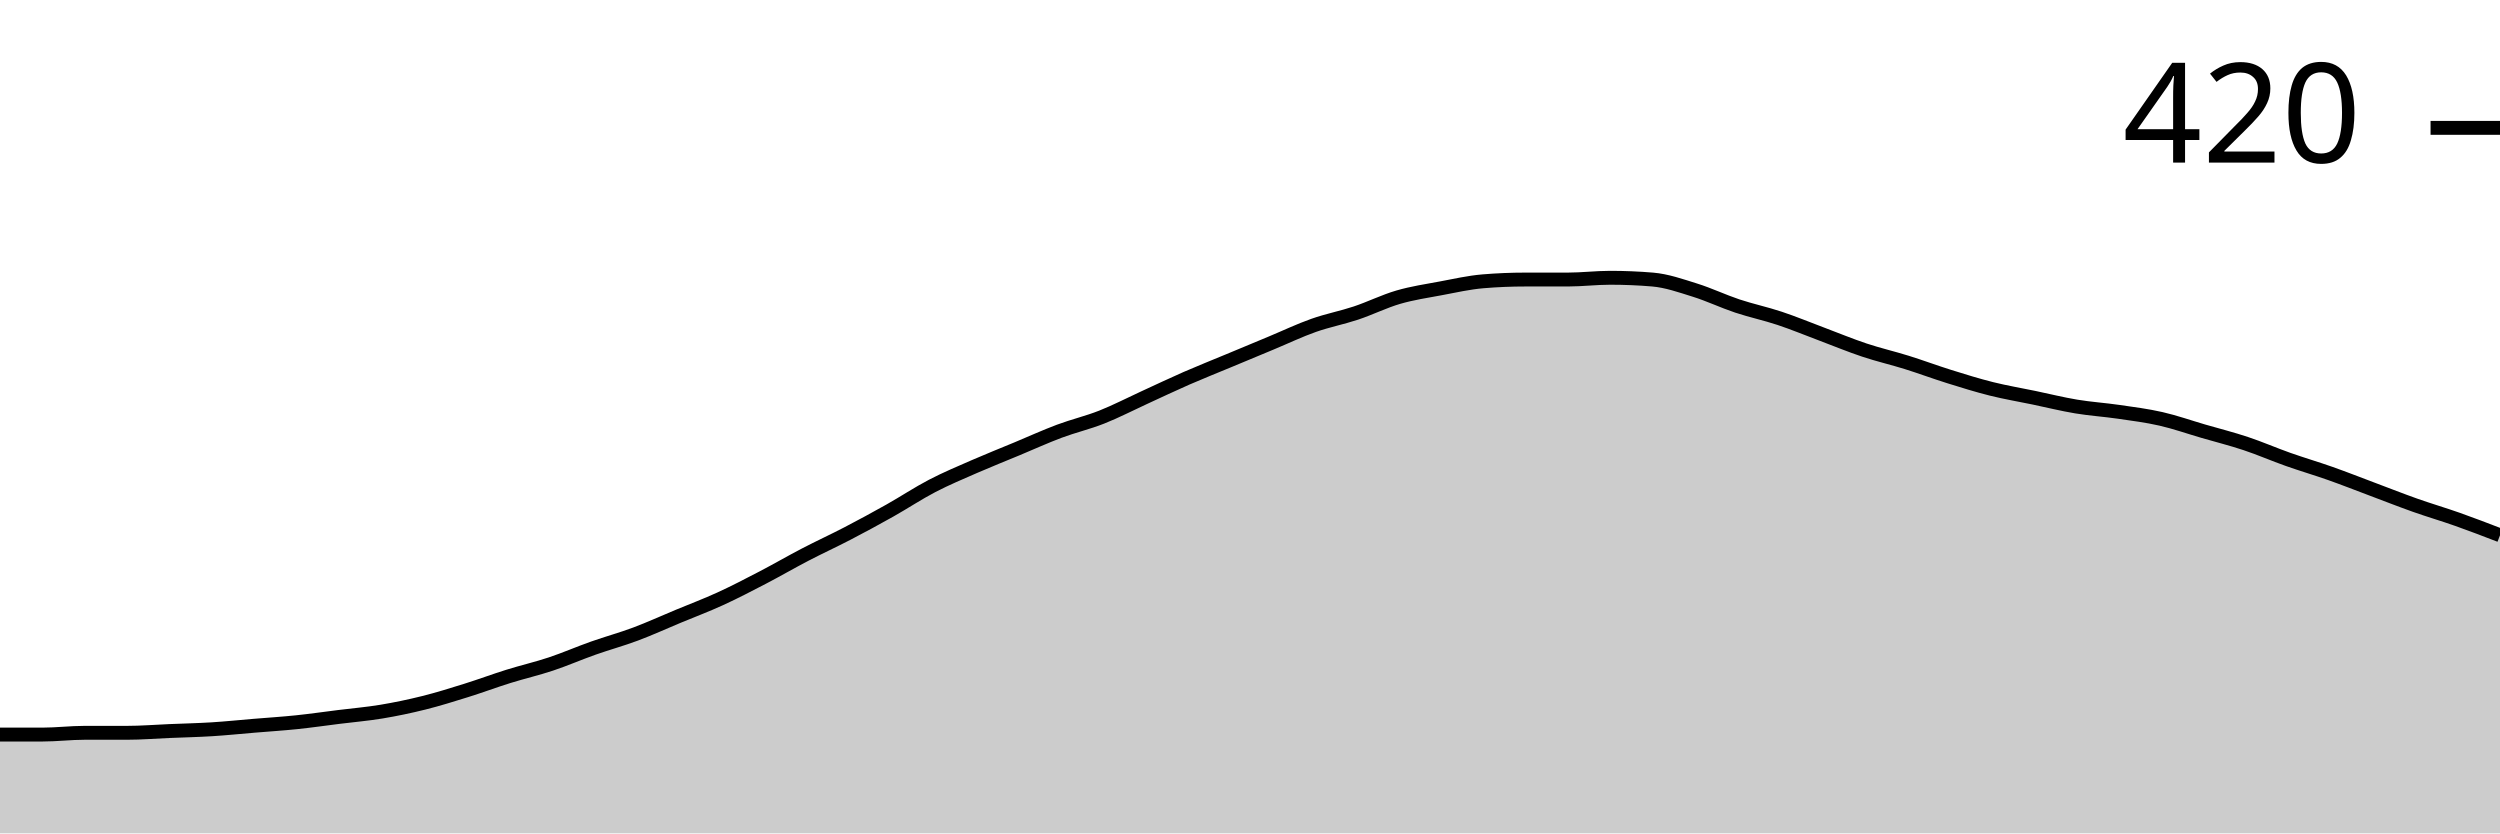
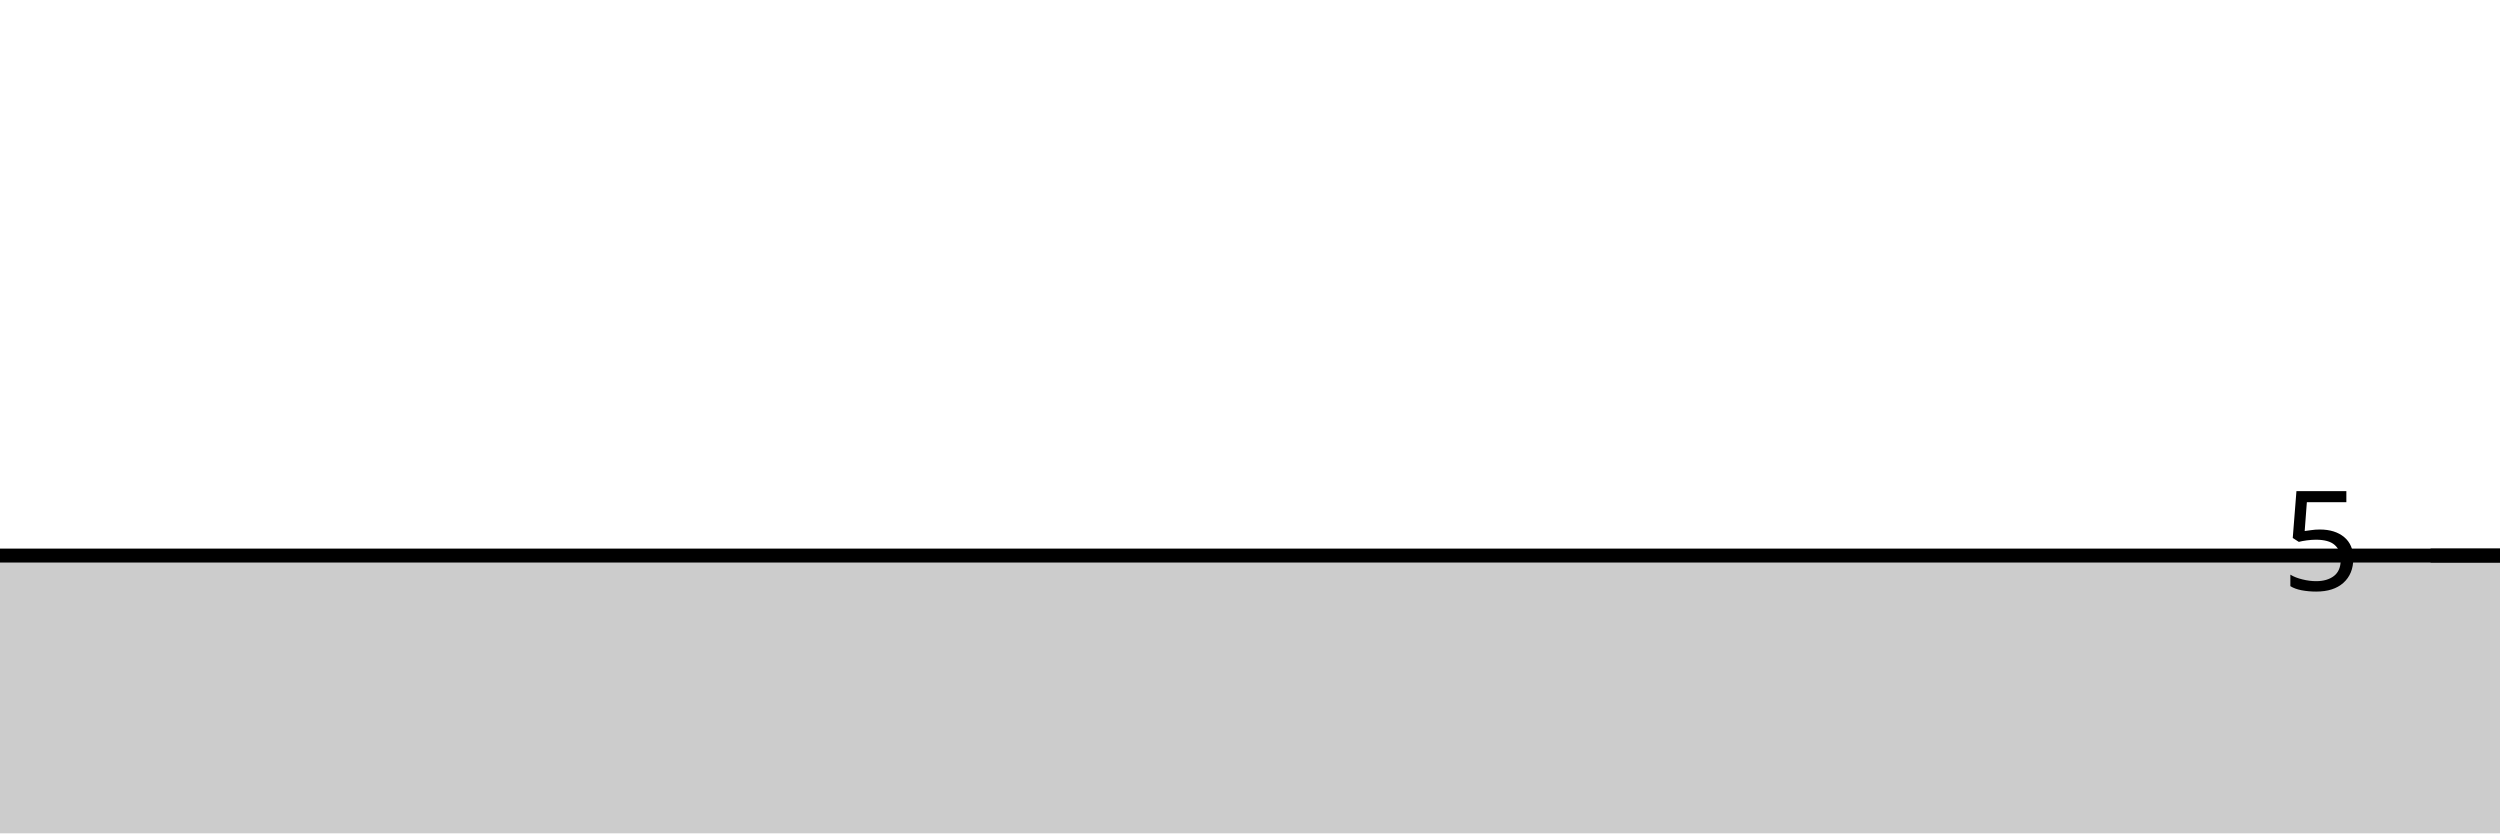
<svg xmlns="http://www.w3.org/2000/svg" viewBox="0 0 180 60">
  <g transform="translate(0,20)">
-     <path class="area" fill="rgba(0, 0, 0, 0.2)" d="M0,32.889C1.017,32.889,2.034,32.889,3.051,32.889C4.068,32.889,5.085,32.762,6.102,32.762C7.119,32.762,8.136,32.762,9.153,32.762C10.169,32.762,11.186,32.677,12.203,32.635C13.22,32.593,14.237,32.571,15.254,32.508C16.271,32.444,17.288,32.339,18.305,32.254C19.322,32.169,20.339,32.106,21.356,32C22.373,31.894,23.39,31.746,24.407,31.619C25.424,31.492,26.441,31.407,27.458,31.238C28.475,31.069,29.492,30.857,30.508,30.603C31.525,30.349,32.542,30.032,33.559,29.714C34.576,29.397,35.593,29.016,36.61,28.698C37.627,28.381,38.644,28.148,39.661,27.81C40.678,27.471,41.695,27.026,42.712,26.667C43.729,26.307,44.746,26.032,45.763,25.651C46.78,25.27,47.797,24.804,48.814,24.381C49.831,23.958,50.847,23.577,51.864,23.111C52.881,22.646,53.898,22.116,54.915,21.587C55.932,21.058,56.949,20.466,57.966,19.937C58.983,19.407,60,18.942,61.017,18.413C62.034,17.884,63.051,17.333,64.068,16.762C65.085,16.19,66.102,15.513,67.119,14.984C68.136,14.455,69.153,14.032,70.169,13.587C71.186,13.143,72.203,12.741,73.22,12.317C74.237,11.894,75.254,11.429,76.271,11.048C77.288,10.667,78.305,10.434,79.322,10.032C80.339,9.63,81.356,9.101,82.373,8.635C83.39,8.169,84.407,7.683,85.424,7.238C86.441,6.794,87.458,6.392,88.475,5.968C89.492,5.545,90.508,5.122,91.525,4.698C92.542,4.275,93.559,3.788,94.576,3.429C95.593,3.069,96.61,2.878,97.627,2.54C98.644,2.201,99.661,1.693,100.678,1.397C101.695,1.101,102.712,0.952,103.729,0.762C104.746,0.571,105.763,0.339,106.78,0.254C107.797,0.169,108.814,0.127,109.831,0.127C110.847,0.127,111.864,0.127,112.881,0.127C113.898,0.127,114.915,0,115.932,0C116.949,0,117.966,0.042,118.983,0.127C120,0.212,121.017,0.571,122.034,0.889C123.051,1.206,124.068,1.693,125.085,2.032C126.102,2.37,127.119,2.582,128.136,2.921C129.153,3.259,130.169,3.683,131.186,4.063C132.203,4.444,133.22,4.868,134.237,5.206C135.254,5.545,136.271,5.778,137.288,6.095C138.305,6.413,139.322,6.794,140.339,7.111C141.356,7.429,142.373,7.746,143.39,8C144.407,8.254,145.424,8.423,146.441,8.635C147.458,8.847,148.475,9.101,149.492,9.27C150.508,9.439,151.525,9.503,152.542,9.651C153.559,9.799,154.576,9.926,155.593,10.159C156.61,10.392,157.627,10.751,158.644,11.048C159.661,11.344,160.678,11.598,161.695,11.937C162.712,12.275,163.729,12.72,164.746,13.079C165.763,13.439,166.78,13.735,167.797,14.095C168.814,14.455,169.831,14.857,170.847,15.238C171.864,15.619,172.881,16.021,173.898,16.381C174.915,16.741,175.932,17.037,176.949,17.397C177.966,17.757,178.983,18.148,180,18.54L180,40C178.983,40,177.966,40,176.949,40C175.932,40,174.915,40,173.898,40C172.881,40,171.864,40,170.847,40C169.831,40,168.814,40,167.797,40C166.78,40,165.763,40,164.746,40C163.729,40,162.712,40,161.695,40C160.678,40,159.661,40,158.644,40C157.627,40,156.61,40,155.593,40C154.576,40,153.559,40,152.542,40C151.525,40,150.508,40,149.492,40C148.475,40,147.458,40,146.441,40C145.424,40,144.407,40,143.39,40C142.373,40,141.356,40,140.339,40C139.322,40,138.305,40,137.288,40C136.271,40,135.254,40,134.237,40C133.22,40,132.203,40,131.186,40C130.169,40,129.153,40,128.136,40C127.119,40,126.102,40,125.085,40C124.068,40,123.051,40,122.034,40C121.017,40,120,40,118.983,40C117.966,40,116.949,40,115.932,40C114.915,40,113.898,40,112.881,40C111.864,40,110.847,40,109.831,40C108.814,40,107.797,40,106.78,40C105.763,40,104.746,40,103.729,40C102.712,40,101.695,40,100.678,40C99.661,40,98.644,40,97.627,40C96.61,40,95.593,40,94.576,40C93.559,40,92.542,40,91.525,40C90.508,40,89.492,40,88.475,40C87.458,40,86.441,40,85.424,40C84.407,40,83.39,40,82.373,40C81.356,40,80.339,40,79.322,40C78.305,40,77.288,40,76.271,40C75.254,40,74.237,40,73.22,40C72.203,40,71.186,40,70.169,40C69.153,40,68.136,40,67.119,40C66.102,40,65.085,40,64.068,40C63.051,40,62.034,40,61.017,40C60,40,58.983,40,57.966,40C56.949,40,55.932,40,54.915,40C53.898,40,52.881,40,51.864,40C50.847,40,49.831,40,48.814,40C47.797,40,46.78,40,45.763,40C44.746,40,43.729,40,42.712,40C41.695,40,40.678,40,39.661,40C38.644,40,37.627,40,36.61,40C35.593,40,34.576,40,33.559,40C32.542,40,31.525,40,30.508,40C29.492,40,28.475,40,27.458,40C26.441,40,25.424,40,24.407,40C23.39,40,22.373,40,21.356,40C20.339,40,19.322,40,18.305,40C17.288,40,16.271,40,15.254,40C14.237,40,13.22,40,12.203,40C11.186,40,10.169,40,9.153,40C8.136,40,7.119,40,6.102,40C5.085,40,4.068,40,3.051,40C2.034,40,1.017,40,0,40Z" />
-     <path class="line" stroke="black" fill="none" d="M0,32.889C1.017,32.889,2.034,32.889,3.051,32.889C4.068,32.889,5.085,32.762,6.102,32.762C7.119,32.762,8.136,32.762,9.153,32.762C10.169,32.762,11.186,32.677,12.203,32.635C13.22,32.593,14.237,32.571,15.254,32.508C16.271,32.444,17.288,32.339,18.305,32.254C19.322,32.169,20.339,32.106,21.356,32C22.373,31.894,23.39,31.746,24.407,31.619C25.424,31.492,26.441,31.407,27.458,31.238C28.475,31.069,29.492,30.857,30.508,30.603C31.525,30.349,32.542,30.032,33.559,29.714C34.576,29.397,35.593,29.016,36.61,28.698C37.627,28.381,38.644,28.148,39.661,27.81C40.678,27.471,41.695,27.026,42.712,26.667C43.729,26.307,44.746,26.032,45.763,25.651C46.78,25.27,47.797,24.804,48.814,24.381C49.831,23.958,50.847,23.577,51.864,23.111C52.881,22.646,53.898,22.116,54.915,21.587C55.932,21.058,56.949,20.466,57.966,19.937C58.983,19.407,60,18.942,61.017,18.413C62.034,17.884,63.051,17.333,64.068,16.762C65.085,16.19,66.102,15.513,67.119,14.984C68.136,14.455,69.153,14.032,70.169,13.587C71.186,13.143,72.203,12.741,73.22,12.317C74.237,11.894,75.254,11.429,76.271,11.048C77.288,10.667,78.305,10.434,79.322,10.032C80.339,9.63,81.356,9.101,82.373,8.635C83.39,8.169,84.407,7.683,85.424,7.238C86.441,6.794,87.458,6.392,88.475,5.968C89.492,5.545,90.508,5.122,91.525,4.698C92.542,4.275,93.559,3.788,94.576,3.429C95.593,3.069,96.61,2.878,97.627,2.54C98.644,2.201,99.661,1.693,100.678,1.397C101.695,1.101,102.712,0.952,103.729,0.762C104.746,0.571,105.763,0.339,106.78,0.254C107.797,0.169,108.814,0.127,109.831,0.127C110.847,0.127,111.864,0.127,112.881,0.127C113.898,0.127,114.915,0,115.932,0C116.949,0,117.966,0.042,118.983,0.127C120,0.212,121.017,0.571,122.034,0.889C123.051,1.206,124.068,1.693,125.085,2.032C126.102,2.37,127.119,2.582,128.136,2.921C129.153,3.259,130.169,3.683,131.186,4.063C132.203,4.444,133.22,4.868,134.237,5.206C135.254,5.545,136.271,5.778,137.288,6.095C138.305,6.413,139.322,6.794,140.339,7.111C141.356,7.429,142.373,7.746,143.39,8C144.407,8.254,145.424,8.423,146.441,8.635C147.458,8.847,148.475,9.101,149.492,9.27C150.508,9.439,151.525,9.503,152.542,9.651C153.559,9.799,154.576,9.926,155.593,10.159C156.61,10.392,157.627,10.751,158.644,11.048C159.661,11.344,160.678,11.598,161.695,11.937C162.712,12.275,163.729,12.72,164.746,13.079C165.763,13.439,166.78,13.735,167.797,14.095C168.814,14.455,169.831,14.857,170.847,15.238C171.864,15.619,172.881,16.021,173.898,16.381C174.915,16.741,175.932,17.037,176.949,17.397C177.966,17.757,178.983,18.148,180,18.54" />
-     <path class="axis-ceiling" stroke-width="1" stroke="black" fill="none" d="M175,-10.794L180,-10.794" />
-     <text class="axis-ceiling-label" font-family="sans-serif" text-anchor="end" font-size="10px" x="170" y="-8.294">420</text>
+     <path class="area" fill="rgba(0, 0, 0, 0.2)" d="M0,20C1.017,20,2.034,20,3.051,20C4.068,20,5.085,20,6.102,20C7.119,20,8.136,20,9.153,20C10.169,20,11.186,20,12.203,20C13.22,20,14.237,20,15.254,20C16.271,20,17.288,20,18.305,20C19.322,20,20.339,20,21.356,20C22.373,20,23.39,20,24.407,20C25.424,20,26.441,20,27.458,20C28.475,20,29.492,20,30.508,20C31.525,20,32.542,20,33.559,20C34.576,20,35.593,20,36.61,20C37.627,20,38.644,20,39.661,20C40.678,20,41.695,20,42.712,20C43.729,20,44.746,20,45.763,20C46.78,20,47.797,20,48.814,20C49.831,20,50.847,20,51.864,20C52.881,20,53.898,20,54.915,20C55.932,20,56.949,20,57.966,20C58.983,20,60,20,61.017,20C62.034,20,63.051,20,64.068,20C65.085,20,66.102,20,67.119,20C68.136,20,69.153,20,70.169,20C71.186,20,72.203,20,73.22,20C74.237,20,75.254,20,76.271,20C77.288,20,78.305,20,79.322,20C80.339,20,81.356,20,82.373,20C83.39,20,84.407,20,85.424,20C86.441,20,87.458,20,88.475,20C89.492,20,90.508,20,91.525,20C92.542,20,93.559,20,94.576,20C95.593,20,96.61,20,97.627,20C98.644,20,99.661,20,100.678,20C101.695,20,102.712,20,103.729,20C104.746,20,105.763,20,106.78,20C107.797,20,108.814,20,109.831,20C110.847,20,111.864,20,112.881,20C113.898,20,114.915,20,115.932,20C116.949,20,117.966,20,118.983,20C120,20,121.017,20,122.034,20C123.051,20,124.068,20,125.085,20C126.102,20,127.119,20,128.136,20C129.153,20,130.169,20,131.186,20C132.203,20,133.22,20,134.237,20C135.254,20,136.271,20,137.288,20C138.305,20,139.322,20,140.339,20C141.356,20,142.373,20,143.39,20C144.407,20,145.424,20,146.441,20C147.458,20,148.475,20,149.492,20C150.508,20,151.525,20,152.542,20C153.559,20,154.576,20,155.593,20C156.61,20,157.627,20,158.644,20C159.661,20,160.678,20,161.695,20C162.712,20,163.729,20,164.746,20C165.763,20,166.78,20,167.797,20C168.814,20,169.831,20,170.847,20C171.864,20,172.881,20,173.898,20C174.915,20,175.932,20,176.949,20C177.966,20,178.983,20,180,20L180,40C178.983,40,177.966,40,176.949,40C175.932,40,174.915,40,173.898,40C172.881,40,171.864,40,170.847,40C169.831,40,168.814,40,167.797,40C166.78,40,165.763,40,164.746,40C163.729,40,162.712,40,161.695,40C160.678,40,159.661,40,158.644,40C157.627,40,156.61,40,155.593,40C154.576,40,153.559,40,152.542,40C151.525,40,150.508,40,149.492,40C148.475,40,147.458,40,146.441,40C145.424,40,144.407,40,143.39,40C142.373,40,141.356,40,140.339,40C139.322,40,138.305,40,137.288,40C136.271,40,135.254,40,134.237,40C133.22,40,132.203,40,131.186,40C130.169,40,129.153,40,128.136,40C127.119,40,126.102,40,125.085,40C124.068,40,123.051,40,122.034,40C121.017,40,120,40,118.983,40C117.966,40,116.949,40,115.932,40C114.915,40,113.898,40,112.881,40C111.864,40,110.847,40,109.831,40C108.814,40,107.797,40,106.78,40C105.763,40,104.746,40,103.729,40C102.712,40,101.695,40,100.678,40C99.661,40,98.644,40,97.627,40C96.61,40,95.593,40,94.576,40C93.559,40,92.542,40,91.525,40C90.508,40,89.492,40,88.475,40C87.458,40,86.441,40,85.424,40C84.407,40,83.39,40,82.373,40C81.356,40,80.339,40,79.322,40C78.305,40,77.288,40,76.271,40C75.254,40,74.237,40,73.22,40C72.203,40,71.186,40,70.169,40C69.153,40,68.136,40,67.119,40C66.102,40,65.085,40,64.068,40C63.051,40,62.034,40,61.017,40C60,40,58.983,40,57.966,40C56.949,40,55.932,40,54.915,40C53.898,40,52.881,40,51.864,40C50.847,40,49.831,40,48.814,40C47.797,40,46.78,40,45.763,40C44.746,40,43.729,40,42.712,40C41.695,40,40.678,40,39.661,40C38.644,40,37.627,40,36.61,40C35.593,40,34.576,40,33.559,40C32.542,40,31.525,40,30.508,40C29.492,40,28.475,40,27.458,40C26.441,40,25.424,40,24.407,40C23.39,40,22.373,40,21.356,40C20.339,40,19.322,40,18.305,40C17.288,40,16.271,40,15.254,40C14.237,40,13.22,40,12.203,40C11.186,40,10.169,40,9.153,40C8.136,40,7.119,40,6.102,40C5.085,40,4.068,40,3.051,40C2.034,40,1.017,40,0,40Z" />
+     <path class="line" stroke="black" fill="none" d="M0,20C1.017,20,2.034,20,3.051,20C4.068,20,5.085,20,6.102,20C7.119,20,8.136,20,9.153,20C10.169,20,11.186,20,12.203,20C13.22,20,14.237,20,15.254,20C16.271,20,17.288,20,18.305,20C19.322,20,20.339,20,21.356,20C22.373,20,23.39,20,24.407,20C25.424,20,26.441,20,27.458,20C28.475,20,29.492,20,30.508,20C31.525,20,32.542,20,33.559,20C34.576,20,35.593,20,36.61,20C37.627,20,38.644,20,39.661,20C40.678,20,41.695,20,42.712,20C43.729,20,44.746,20,45.763,20C46.78,20,47.797,20,48.814,20C49.831,20,50.847,20,51.864,20C52.881,20,53.898,20,54.915,20C55.932,20,56.949,20,57.966,20C58.983,20,60,20,61.017,20C62.034,20,63.051,20,64.068,20C65.085,20,66.102,20,67.119,20C68.136,20,69.153,20,70.169,20C71.186,20,72.203,20,73.22,20C74.237,20,75.254,20,76.271,20C77.288,20,78.305,20,79.322,20C80.339,20,81.356,20,82.373,20C83.39,20,84.407,20,85.424,20C86.441,20,87.458,20,88.475,20C89.492,20,90.508,20,91.525,20C92.542,20,93.559,20,94.576,20C95.593,20,96.61,20,97.627,20C98.644,20,99.661,20,100.678,20C101.695,20,102.712,20,103.729,20C104.746,20,105.763,20,106.78,20C107.797,20,108.814,20,109.831,20C110.847,20,111.864,20,112.881,20C113.898,20,114.915,20,115.932,20C116.949,20,117.966,20,118.983,20C120,20,121.017,20,122.034,20C123.051,20,124.068,20,125.085,20C126.102,20,127.119,20,128.136,20C129.153,20,130.169,20,131.186,20C132.203,20,133.22,20,134.237,20C135.254,20,136.271,20,137.288,20C138.305,20,139.322,20,140.339,20C141.356,20,142.373,20,143.39,20C144.407,20,145.424,20,146.441,20C147.458,20,148.475,20,149.492,20C150.508,20,151.525,20,152.542,20C153.559,20,154.576,20,155.593,20C156.61,20,157.627,20,158.644,20C159.661,20,160.678,20,161.695,20C162.712,20,163.729,20,164.746,20C165.763,20,166.78,20,167.797,20C168.814,20,169.831,20,170.847,20C171.864,20,172.881,20,173.898,20C174.915,20,175.932,20,176.949,20C177.966,20,178.983,20,180,20" />
+     <path class="axis-ceiling" stroke-width="1" stroke="black" fill="none" d="M175,20L180,20" />
+     <text class="axis-ceiling-label" font-family="sans-serif" text-anchor="end" font-size="10px" x="170" y="22.5">5</text>
  </g>
</svg>
